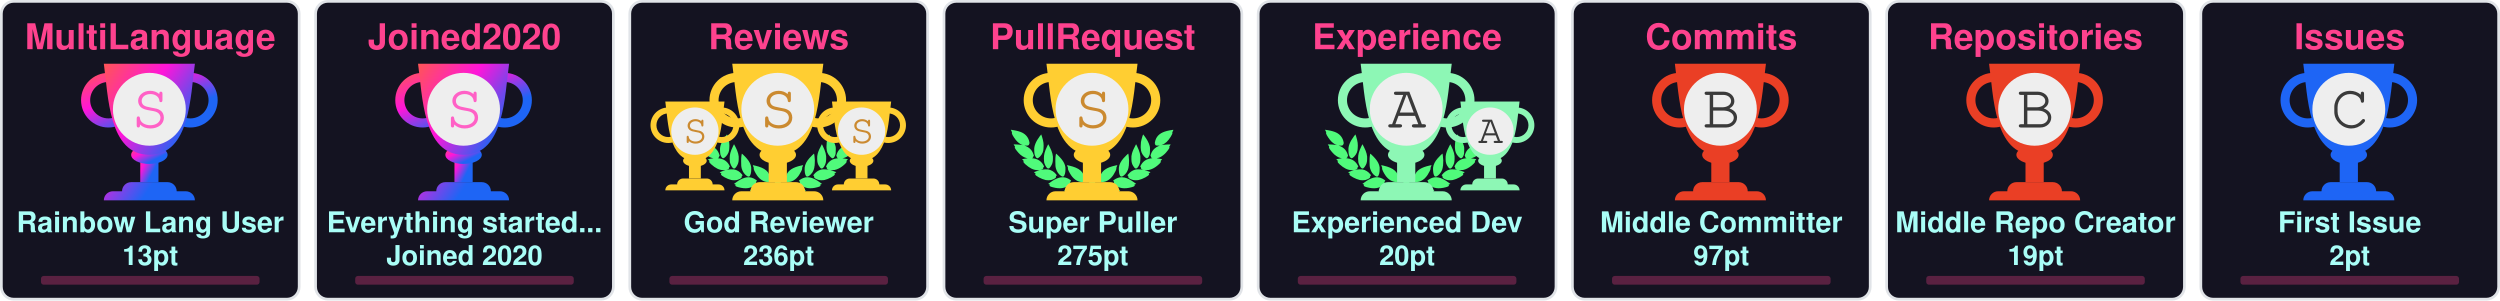
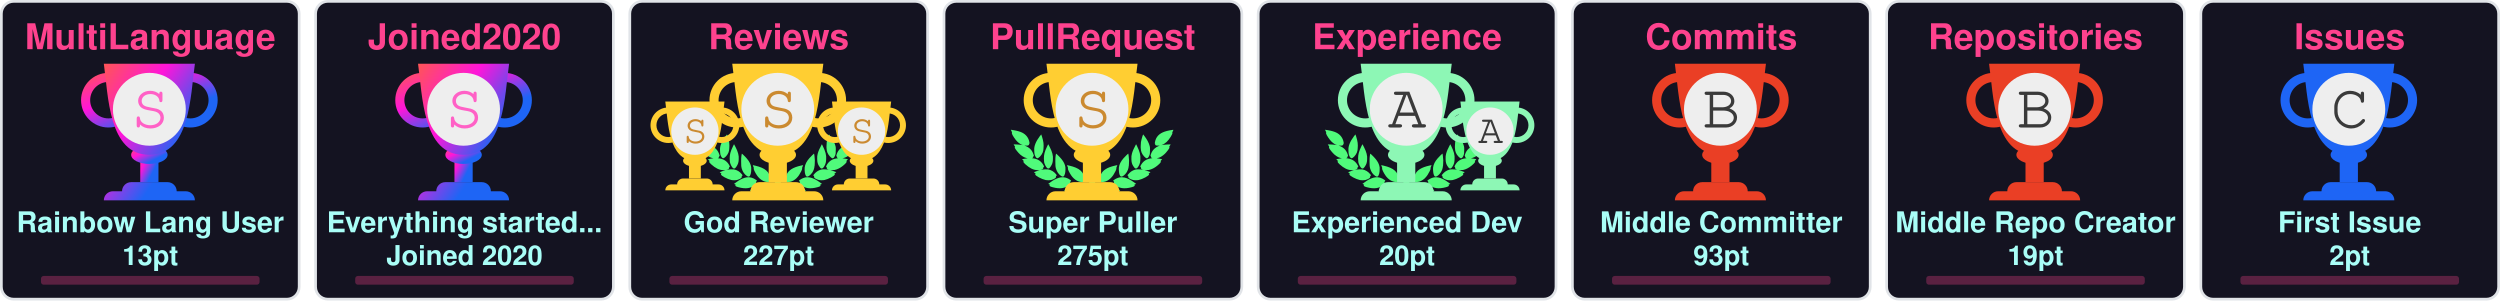
<svg xmlns="http://www.w3.org/2000/svg" width="915" height="110" viewBox="0 0 915 110" fill="none">
  <svg x="0" y="0" width="110" height="110" viewBox="0 0 110 110" fill="none">
    <rect x="0.5" y="0.5" rx="4.5" width="109" height="109" stroke="#e1e4e8" fill="#141321" stroke-opacity="1" fill-opacity="1" />
    <defs>
      <linearGradient id="SECRET" gradientTransform="rotate(45)">
        <stop offset="0%" stop-color="#ff5555" />
        <stop offset="50%" stop-color="#ff15d9" />
        <stop offset="100%" stop-color="#1E65F5" />
      </linearGradient>
    </defs>
    <svg x="28" y="20" width="100" height="100" viewBox="0 0 30 30" fill="url(#SECRET)">
      <path d="M7 10h2v4H7v-4z" />
      <path d="M10 11c0 .552-.895 1-2 1s-2-.448-2-1 .895-1 2-1 2 .448 2 1z" />
      <path fill-rule="evenodd" d="M12.5 3a2 2 0 1 0 0 4 2 2 0 0 0 0-4zm-3 2a3 3 0 1 1 6 0 3 3 0 0 1-6 0zm-6-2a2 2 0 1 0 0 4 2 2 0 0 0 0-4zm-3 2a3 3 0 1 1 6 0 3 3 0 0 1-6 0z" />
      <path d="M3 1h10c-.495 3.467-.5 10-5 10S3.495 4.467 3 1zm0 15a1 1 0 0 1 1-1h8a1 1 0 0 1 1 1H3zm2-1a1 1 0 0 1 1-1h4a1 1 0 0 1 1 1H5z" />
      <circle cx="8" cy="6" r="4" fill="#EEEEEE" />
      <text x="6" y="8" font-family="Courier, Monospace" font-size="7" fill="#ff61c6">S</text>
    </svg>
    <text x="50%" y="18" text-anchor="middle" font-family="Segoe UI,Helvetica,Arial,sans-serif,Apple Color Emoji,Segoe UI Emoji" font-weight="bold" font-size="13" fill="#fe428e">MultiLanguage</text>
    <text x="50%" y="85" text-anchor="middle" font-family="Segoe UI,Helvetica,Arial,sans-serif,Apple Color Emoji,Segoe UI Emoji" font-weight="bold" font-size="10.5" fill="#a9fef7">Rainbow Lang User</text>
    <text x="50%" y="97" text-anchor="middle" font-family="Segoe UI,Helvetica,Arial,sans-serif,Apple Color Emoji,Segoe UI Emoji" font-weight="bold" font-size="10" fill="#a9fef7">13pt</text>
    <style>
    @keyframes MultiLanguageRankAnimation {
      from {
        width: 0px;
      }
      to {
        width: 80px;
      }
    }
    #MultiLanguage-rank-progress{
      animation: MultiLanguageRankAnimation 1s forwards ease-in-out;
    }
    </style>
    <rect x="15" y="101" rx="1" width="80" height="3.2" opacity="0.3" fill="#fe428e" />
    <rect id="MultiLanguage-rank-progress" x="15" y="101" rx="1" height="3.2" fill="#fe428e" />
  </svg>
  <svg x="115" y="0" width="110" height="110" viewBox="0 0 110 110" fill="none">
    <rect x="0.5" y="0.5" rx="4.5" width="109" height="109" stroke="#e1e4e8" fill="#141321" stroke-opacity="1" fill-opacity="1" />
    <defs>
      <linearGradient id="SECRET" gradientTransform="rotate(45)">
        <stop offset="0%" stop-color="#ff5555" />
        <stop offset="50%" stop-color="#ff15d9" />
        <stop offset="100%" stop-color="#1E65F5" />
      </linearGradient>
    </defs>
    <svg x="28" y="20" width="100" height="100" viewBox="0 0 30 30" fill="url(#SECRET)">
      <path d="M7 10h2v4H7v-4z" />
      <path d="M10 11c0 .552-.895 1-2 1s-2-.448-2-1 .895-1 2-1 2 .448 2 1z" />
      <path fill-rule="evenodd" d="M12.5 3a2 2 0 1 0 0 4 2 2 0 0 0 0-4zm-3 2a3 3 0 1 1 6 0 3 3 0 0 1-6 0zm-6-2a2 2 0 1 0 0 4 2 2 0 0 0 0-4zm-3 2a3 3 0 1 1 6 0 3 3 0 0 1-6 0z" />
      <path d="M3 1h10c-.495 3.467-.5 10-5 10S3.495 4.467 3 1zm0 15a1 1 0 0 1 1-1h8a1 1 0 0 1 1 1H3zm2-1a1 1 0 0 1 1-1h4a1 1 0 0 1 1 1H5z" />
      <circle cx="8" cy="6" r="4" fill="#EEEEEE" />
      <text x="6" y="8" font-family="Courier, Monospace" font-size="7" fill="#ff61c6">S</text>
    </svg>
    <text x="50%" y="18" text-anchor="middle" font-family="Segoe UI,Helvetica,Arial,sans-serif,Apple Color Emoji,Segoe UI Emoji" font-weight="bold" font-size="13" fill="#fe428e">Joined2020</text>
    <text x="50%" y="85" text-anchor="middle" font-family="Segoe UI,Helvetica,Arial,sans-serif,Apple Color Emoji,Segoe UI Emoji" font-weight="bold" font-size="10.5" fill="#a9fef7">Everything started...</text>
    <text x="50%" y="97" text-anchor="middle" font-family="Segoe UI,Helvetica,Arial,sans-serif,Apple Color Emoji,Segoe UI Emoji" font-weight="bold" font-size="10" fill="#a9fef7">Joined 2020</text>
    <style>
    @keyframes Joined2020RankAnimation {
      from {
        width: 0px;
      }
      to {
        width: 80px;
      }
    }
    #Joined2020-rank-progress{
      animation: Joined2020RankAnimation 1s forwards ease-in-out;
    }
    </style>
    <rect x="15" y="101" rx="1" width="80" height="3.2" opacity="0.3" fill="#fe428e" />
    <rect id="Joined2020-rank-progress" x="15" y="101" rx="1" height="3.2" fill="#fe428e" />
  </svg>
  <svg x="230" y="0" width="110" height="110" viewBox="0 0 110 110" fill="none">
    <rect x="0.5" y="0.5" rx="4.5" width="109" height="109" stroke="#e1e4e8" fill="#141321" stroke-opacity="1" fill-opacity="1" />
    <svg width="90pt" height="90pt" viewBox="0 0 100 100" preserveAspectRatio="xMidYMid meet">
      <g transform="translate(20,60) scale(0.004,-0.004)" fill="#50fa7b" stroke="none">
        <path d="M200 5103 c0 -2 18 -40 41 -84 47 -95 62 -132 50 -125 -15 10 -18 -39 -6 -87 31 -121 265 -468 412 -608 124 -119 281 -222 383 -251 36 -10 49 -16 30 -13 -19 3 -78 12 -130 20 -117 17 -353 35 -477 35 l-93 0 53 -82 c72 -112 72 -112 59 -104 -18 11 -26 -41 -13 -84 25 -84 261 -376 404 -502 95 -83 222 -168 304 -205 98 -43 194 -73 242 -74 l46 -1 -45 -8 c-25 -5 -124 -21 -220 -36 -96 -15 -177 -29 -180 -31 -2 -2 0 -7 5 -11 27 -19 138 -144 123 -139 -18 6 -28 -10 -28 -47 0 -38 53 -108 141 -187 349 -313 631 -450 939 -453 63 0 131 2 150 7 19 4 -35 -17 -120 -46 -236 -82 -310 -110 -310 -117 0 -3 29 -28 65 -54 55 -40 102 -84 67 -62 -13 8 -32 -24 -32 -54 0 -99 486 -361 790 -426 125 -27 327 -25 444 4 113 28 261 98 309 145 39 40 56 92 38 124 -8 17 -4 24 29 49 22 16 40 32 40 36 0 4 -26 40 -58 80 -162 203 -368 328 -608 369 -89 15 -368 6 -474 -15 -131 -26 -147 -26 -59 -3 51 13 102 34 122 50 38 29 61 84 51 123 -5 18 1 26 25 39 17 8 31 19 31 23 0 4 -16 38 -35 75 -163 317 -424 501 -781 548 -113 15 -127 19 -91 30 51 14 84 58 89 118 1 20 9 33 20 37 23 7 23 6 -12 114 -108 329 -305 534 -640 662 -41 15 -59 25 -40 21 19 -5 82 -8 140 -8 81 0 113 4 142 18 39 20 73 76 65 107 -3 12 2 20 14 23 23 6 23 21 4 124 -61 320 -249 568 -544 718 -157 79 -394 147 -666 190 -88 13 -170 26 -182 29 -13 2 -23 2 -23 -1z" />
        <path d="M12550 5099 c-232 -36 -334 -55 -445 -84 -484 -122 -761 -346 -880 -712 -26 -79 -57 -242 -48 -255 2 -5 14 -8 26 -9 12 0 16 -3 10 -6 -17 -6 -16 -38 2 -72 25 -49 75 -66 200 -66 61 0 124 4 140 8 17 5 -13 -9 -66 -31 -136 -55 -250 -126 -341 -211 -128 -120 -217 -263 -272 -439 -32 -101 -32 -110 -3 -122 12 -5 17 -9 11 -9 -8 -1 -9 -12 -5 -34 15 -66 41 -95 94 -107 31 -7 31 -7 7 -12 -14 -3 -72 -13 -130 -22 -322 -51 -553 -206 -714 -479 -25 -42 -52 -92 -60 -111 -14 -33 -14 -33 23 -54 20 -12 31 -22 26 -22 -15 0 -17 -39 -4 -78 14 -42 76 -88 130 -97 22 -4 39 -9 36 -11 -2 -2 -55 3 -118 12 -154 22 -395 15 -494 -13 -216 -62 -391 -184 -545 -380 l-41 -52 40 -32 c34 -27 39 -35 30 -51 -17 -33 -1 -85 38 -125 48 -47 196 -117 309 -145 117 -29 319 -31 444 -4 300 64 790 328 790 425 0 29 -18 63 -31 56 -5 -4 -9 -4 -9 -2 0 3 34 29 75 59 41 29 75 56 75 59 0 3 -21 13 -47 22 -349 120 -422 146 -388 140 59 -12 241 -8 310 6 208 43 437 158 636 322 241 199 314 293 265 342 -13 12 -6 24 51 86 36 40 64 73 62 75 -4 2 -107 20 -359 60 -70 12 -77 14 -39 15 48 1 144 31 241 74 139 62 318 202 451 352 104 117 225 279 249 333 21 47 21 99 0 94 -16 -3 -10 9 58 116 l50 77 -72 3 c-91 4 -362 -14 -488 -33 -179 -26 -179 -26 -116 -9 93 26 244 120 365 230 193 174 467 605 443 696 -2 10 -8 15 -13 12 -12 -7 3 30 51 126 23 45 40 85 38 89 -2 4 -23 4 -48 0z m-933 -1185 c-3 -3 -12 -4 -19 -1 -8 3 -5 6 6 6 11 1 17 -2 13 -5z m-1290 -1860 c-3 -3 -12 -4 -19 -1 -8 3 -5 6 6 6 11 1 17 -2 13 -5z m40 -10 c-3 -3 -12 -4 -19 -1 -8 3 -5 6 6 6 11 1 17 -2 13 -5z" />
        <path d="M10242 4632 c-46 -140 -92 -319 -118 -457 -18 -94 -28 -519 -12 -509 4 3 5 -8 2 -25 -8 -40 21 -179 58 -274 75 -195 297 -437 400 -437 57 0 124 70 177 185 53 112 67 224 65 510 -1 120 -5 166 -23 233 -66 252 -206 515 -423 795 -39 51 -74 95 -77 99 -4 4 -26 -50 -49 -120z" />
        <path d="M2407 4612 c-305 -408 -443 -757 -422 -1067 3 -55 8 -140 10 -190 5 -113 30 -204 83 -293 44 -74 88 -118 128 -128 102 -26 339 218 422 433 34 87 67 235 58 258 -3 9 -1 39 5 68 5 28 10 117 10 197 1 155 -15 284 -57 455 -33 137 -117 405 -126 405 -5 0 -55 -62 -111 -138z" />
        <path d="M2970 3839 c-189 -385 -254 -632 -248 -941 2 -86 6 -151 10 -145 5 7 5 -2 2 -19 -19 -98 77 -354 181 -487 76 -96 141 -120 210 -77 70 43 195 240 239 375 20 63 46 197 40 207 -3 4 0 54 6 111 26 257 -51 553 -240 922 -42 83 -87 165 -98 184 l-21 35 -81 -165z" />
        <path d="M9711 3929 c-124 -219 -230 -466 -276 -642 -39 -151 -47 -234 -41 -426 7 -237 39 -357 136 -517 136 -225 233 -251 355 -97 94 121 171 313 181 453 2 36 8 111 13 167 26 288 -56 600 -266 1017 l-60 120 -42 -75z" />
        <path d="M3645 3278 c-2 -7 -14 -78 -27 -158 -19 -123 -22 -188 -23 -430 -2 -309 7 -401 50 -555 66 -232 204 -430 388 -552 120 -80 189 -70 245 34 36 69 74 205 78 283 1 30 5 109 9 175 9 135 -1 213 -41 339 -66 208 -198 406 -429 645 -147 152 -244 237 -250 219z" />
        <path d="M8994 3143 c-289 -284 -435 -492 -514 -732 -32 -100 -55 -261 -45 -330 3 -25 8 -91 10 -146 7 -168 66 -347 129 -387 77 -48 196 11 347 170 94 98 156 199 205 331 37 99 67 234 59 262 -4 11 -2 19 5 19 8 0 10 8 7 21 -3 11 1 77 10 147 10 89 13 172 9 277 -7 191 -48 515 -65 515 -3 0 -74 -66 -157 -147z" />
        <path d="M4501 2358 c52 -129 69 -179 59 -173 -6 4 -10 -12 -10 -42 0 -78 115 -313 252 -514 215 -317 529 -509 832 -509 124 0 166 27 180 112 1 11 8 23 15 27 10 7 11 27 2 98 -66 545 -401 836 -1164 1012 -97 23 -179 41 -182 41 -3 0 5 -24 16 -52z" />
        <path d="M8159 2375 c-609 -138 -940 -344 -1096 -683 -59 -127 -110 -377 -88 -429 5 -10 10 -29 12 -42 13 -75 59 -101 179 -101 316 0 625 196 854 543 110 165 222 395 228 465 3 40 2 53 -7 48 -11 -7 -3 15 53 153 28 68 31 81 19 80 -5 0 -74 -16 -154 -34z" />
        <path d="M4032 1479 c-193 -25 -435 -124 -667 -274 -108 -69 -314 -218 -315 -226 0 -4 28 -16 63 -29 66 -24 92 -40 65 -40 -10 0 -19 -12 -23 -30 -14 -65 45 -105 226 -154 572 -155 982 -93 1270 194 75 74 101 131 81 174 -9 21 -6 31 29 77 21 29 39 55 39 58 0 3 -25 24 -55 46 -229 167 -469 236 -713 204z" />
        <path d="M8513 1476 c-155 -30 -317 -101 -446 -196 l-67 -50 40 -54 c37 -49 40 -56 29 -80 -21 -46 4 -101 80 -176 288 -287 698 -349 1270 -194 180 49 240 89 226 153 -3 16 -14 31 -23 33 -9 2 18 18 61 35 l79 30 -126 92 c-304 223 -550 347 -780 395 -113 23 -257 28 -343 12z" />
        <path d="M6324 1249 c-48 -14 -120 -83 -139 -134 -13 -34 -16 -60 -11 -112 4 -37 6 -84 6 -103 -2 -95 62 -193 145 -220 138 -46 285 52 292 195 1 28 8 71 14 97 10 37 10 60 0 101 -31 139 -167 217 -307 176z" />
        <path d="M5255 1054 c-276 -46 -587 -227 -935 -541 l-54 -50 74 -23 c41 -13 67 -25 58 -27 -23 -6 -34 -48 -20 -78 16 -35 75 -61 188 -84 568 -115 968 -37 1250 243 69 69 110 130 114 171 5 42 0 66 -12 59 -12 -8 -12 -7 39 73 18 29 33 56 33 62 0 15 -49 46 -147 95 -207 104 -386 135 -588 100z" />
        <path d="M7249 1054 c-42 -7 -109 -25 -150 -40 -76 -27 -226 -101 -267 -133 l-24 -18 41 -66 c22 -37 36 -67 31 -67 -18 0 -11 -80 11 -121 11 -22 53 -73 92 -113 279 -282 682 -361 1251 -245 113 23 172 49 188 84 14 30 3 72 -20 77 -9 3 18 15 61 29 l78 24 -93 81 c-362 313 -622 460 -902 509 -106 18 -194 18 -297 -1z" />
      </g>
    </svg>
    <svg x="7" y="35" width="65" height="65" viewBox="0 0 30 30" fill="#ffce32">
      <path d="M7 10h2v4H7v-4z" />
      <path d="M10 11c0 .552-.895 1-2 1s-2-.448-2-1 .895-1 2-1 2 .448 2 1z" />
      <path fill-rule="evenodd" d="M12.5 3a2 2 0 1 0 0 4 2 2 0 0 0 0-4zm-3 2a3 3 0 1 1 6 0 3 3 0 0 1-6 0zm-6-2a2 2 0 1 0 0 4 2 2 0 0 0 0-4zm-3 2a3 3 0 1 1 6 0 3 3 0 0 1-6 0z" />
      <path d="M3 1h10c-.495 3.467-.5 10-5 10S3.495 4.467 3 1zm0 15a1 1 0 0 1 1-1h8a1 1 0 0 1 1 1H3zm2-1a1 1 0 0 1 1-1h4a1 1 0 0 1 1 1H5z" />
      <circle cx="8" cy="6" r="4" fill="#EEEEEE" />
      <text x="6" y="8" font-family="Courier, Monospace" font-size="7" fill="#CB8A30">S</text>
    </svg>
    <svg x="68" y="35" width="65" height="65" viewBox="0 0 30 30" fill="#ffce32">
      <path d="M7 10h2v4H7v-4z" />
      <path d="M10 11c0 .552-.895 1-2 1s-2-.448-2-1 .895-1 2-1 2 .448 2 1z" />
      <path fill-rule="evenodd" d="M12.5 3a2 2 0 1 0 0 4 2 2 0 0 0 0-4zm-3 2a3 3 0 1 1 6 0 3 3 0 0 1-6 0zm-6-2a2 2 0 1 0 0 4 2 2 0 0 0 0-4zm-3 2a3 3 0 1 1 6 0 3 3 0 0 1-6 0z" />
      <path d="M3 1h10c-.495 3.467-.5 10-5 10S3.495 4.467 3 1zm0 15a1 1 0 0 1 1-1h8a1 1 0 0 1 1 1H3zm2-1a1 1 0 0 1 1-1h4a1 1 0 0 1 1 1H5z" />
      <circle cx="8" cy="6" r="4" fill="#EEEEEE" />
      <text x="6" y="8" font-family="Courier, Monospace" font-size="7" fill="#CB8A30">S</text>
    </svg>
    <defs>
      <linearGradient id="SSS" gradientTransform="rotate(45)">
        <stop offset="0%" stop-color="#ffce32" />
        <stop offset="70%" stop-color="#ffce32" />
        <stop offset="100%" stop-color="#ffce32" />
      </linearGradient>
    </defs>
    <svg x="28" y="20" width="100" height="100" viewBox="0 0 30 30" fill="url(#SSS)">
      <path d="M7 10h2v4H7v-4z" />
      <path d="M10 11c0 .552-.895 1-2 1s-2-.448-2-1 .895-1 2-1 2 .448 2 1z" />
      <path fill-rule="evenodd" d="M12.5 3a2 2 0 1 0 0 4 2 2 0 0 0 0-4zm-3 2a3 3 0 1 1 6 0 3 3 0 0 1-6 0zm-6-2a2 2 0 1 0 0 4 2 2 0 0 0 0-4zm-3 2a3 3 0 1 1 6 0 3 3 0 0 1-6 0z" />
      <path d="M3 1h10c-.495 3.467-.5 10-5 10S3.495 4.467 3 1zm0 15a1 1 0 0 1 1-1h8a1 1 0 0 1 1 1H3zm2-1a1 1 0 0 1 1-1h4a1 1 0 0 1 1 1H5z" />
      <circle cx="8" cy="6" r="4" fill="#EEEEEE" />
      <text x="6" y="8" font-family="Courier, Monospace" font-size="7" fill="#CB8A30">S</text>
    </svg>
    <text x="50%" y="18" text-anchor="middle" font-family="Segoe UI,Helvetica,Arial,sans-serif,Apple Color Emoji,Segoe UI Emoji" font-weight="bold" font-size="13" fill="#fe428e">Reviews</text>
    <text x="50%" y="85" text-anchor="middle" font-family="Segoe UI,Helvetica,Arial,sans-serif,Apple Color Emoji,Segoe UI Emoji" font-weight="bold" font-size="10.5" fill="#a9fef7">God Reviewer</text>
-     <text x="50%" y="97" text-anchor="middle" font-family="Segoe UI,Helvetica,Arial,sans-serif,Apple Color Emoji,Segoe UI Emoji" font-weight="bold" font-size="10" fill="#a9fef7">236pt</text>
+     <text x="50%" y="97" text-anchor="middle" font-family="Segoe UI,Helvetica,Arial,sans-serif,Apple Color Emoji,Segoe UI Emoji" font-weight="bold" font-size="10" fill="#a9fef7">227pt</text>
    <style>
    @keyframes ReviewsRankAnimation {
      from {
        width: 0px;
      }
      to {
        width: 80px;
      }
    }
    #Reviews-rank-progress{
      animation: ReviewsRankAnimation 1s forwards ease-in-out;
    }
    </style>
    <rect x="15" y="101" rx="1" width="80" height="3.2" opacity="0.3" fill="#fe428e" />
    <rect id="Reviews-rank-progress" x="15" y="101" rx="1" height="3.2" fill="#fe428e" />
  </svg>
  <svg x="345" y="0" width="110" height="110" viewBox="0 0 110 110" fill="none">
    <rect x="0.5" y="0.5" rx="4.5" width="109" height="109" stroke="#e1e4e8" fill="#141321" stroke-opacity="1" fill-opacity="1" />
    <svg width="90pt" height="90pt" viewBox="0 0 100 100" preserveAspectRatio="xMidYMid meet">
      <g transform="translate(20,60) scale(0.004,-0.004)" fill="#50fa7b" stroke="none">
        <path d="M200 5103 c0 -2 18 -40 41 -84 47 -95 62 -132 50 -125 -15 10 -18 -39 -6 -87 31 -121 265 -468 412 -608 124 -119 281 -222 383 -251 36 -10 49 -16 30 -13 -19 3 -78 12 -130 20 -117 17 -353 35 -477 35 l-93 0 53 -82 c72 -112 72 -112 59 -104 -18 11 -26 -41 -13 -84 25 -84 261 -376 404 -502 95 -83 222 -168 304 -205 98 -43 194 -73 242 -74 l46 -1 -45 -8 c-25 -5 -124 -21 -220 -36 -96 -15 -177 -29 -180 -31 -2 -2 0 -7 5 -11 27 -19 138 -144 123 -139 -18 6 -28 -10 -28 -47 0 -38 53 -108 141 -187 349 -313 631 -450 939 -453 63 0 131 2 150 7 19 4 -35 -17 -120 -46 -236 -82 -310 -110 -310 -117 0 -3 29 -28 65 -54 55 -40 102 -84 67 -62 -13 8 -32 -24 -32 -54 0 -99 486 -361 790 -426 125 -27 327 -25 444 4 113 28 261 98 309 145 39 40 56 92 38 124 -8 17 -4 24 29 49 22 16 40 32 40 36 0 4 -26 40 -58 80 -162 203 -368 328 -608 369 -89 15 -368 6 -474 -15 -131 -26 -147 -26 -59 -3 51 13 102 34 122 50 38 29 61 84 51 123 -5 18 1 26 25 39 17 8 31 19 31 23 0 4 -16 38 -35 75 -163 317 -424 501 -781 548 -113 15 -127 19 -91 30 51 14 84 58 89 118 1 20 9 33 20 37 23 7 23 6 -12 114 -108 329 -305 534 -640 662 -41 15 -59 25 -40 21 19 -5 82 -8 140 -8 81 0 113 4 142 18 39 20 73 76 65 107 -3 12 2 20 14 23 23 6 23 21 4 124 -61 320 -249 568 -544 718 -157 79 -394 147 -666 190 -88 13 -170 26 -182 29 -13 2 -23 2 -23 -1z" />
        <path d="M12550 5099 c-232 -36 -334 -55 -445 -84 -484 -122 -761 -346 -880 -712 -26 -79 -57 -242 -48 -255 2 -5 14 -8 26 -9 12 0 16 -3 10 -6 -17 -6 -16 -38 2 -72 25 -49 75 -66 200 -66 61 0 124 4 140 8 17 5 -13 -9 -66 -31 -136 -55 -250 -126 -341 -211 -128 -120 -217 -263 -272 -439 -32 -101 -32 -110 -3 -122 12 -5 17 -9 11 -9 -8 -1 -9 -12 -5 -34 15 -66 41 -95 94 -107 31 -7 31 -7 7 -12 -14 -3 -72 -13 -130 -22 -322 -51 -553 -206 -714 -479 -25 -42 -52 -92 -60 -111 -14 -33 -14 -33 23 -54 20 -12 31 -22 26 -22 -15 0 -17 -39 -4 -78 14 -42 76 -88 130 -97 22 -4 39 -9 36 -11 -2 -2 -55 3 -118 12 -154 22 -395 15 -494 -13 -216 -62 -391 -184 -545 -380 l-41 -52 40 -32 c34 -27 39 -35 30 -51 -17 -33 -1 -85 38 -125 48 -47 196 -117 309 -145 117 -29 319 -31 444 -4 300 64 790 328 790 425 0 29 -18 63 -31 56 -5 -4 -9 -4 -9 -2 0 3 34 29 75 59 41 29 75 56 75 59 0 3 -21 13 -47 22 -349 120 -422 146 -388 140 59 -12 241 -8 310 6 208 43 437 158 636 322 241 199 314 293 265 342 -13 12 -6 24 51 86 36 40 64 73 62 75 -4 2 -107 20 -359 60 -70 12 -77 14 -39 15 48 1 144 31 241 74 139 62 318 202 451 352 104 117 225 279 249 333 21 47 21 99 0 94 -16 -3 -10 9 58 116 l50 77 -72 3 c-91 4 -362 -14 -488 -33 -179 -26 -179 -26 -116 -9 93 26 244 120 365 230 193 174 467 605 443 696 -2 10 -8 15 -13 12 -12 -7 3 30 51 126 23 45 40 85 38 89 -2 4 -23 4 -48 0z m-933 -1185 c-3 -3 -12 -4 -19 -1 -8 3 -5 6 6 6 11 1 17 -2 13 -5z m-1290 -1860 c-3 -3 -12 -4 -19 -1 -8 3 -5 6 6 6 11 1 17 -2 13 -5z m40 -10 c-3 -3 -12 -4 -19 -1 -8 3 -5 6 6 6 11 1 17 -2 13 -5z" />
        <path d="M10242 4632 c-46 -140 -92 -319 -118 -457 -18 -94 -28 -519 -12 -509 4 3 5 -8 2 -25 -8 -40 21 -179 58 -274 75 -195 297 -437 400 -437 57 0 124 70 177 185 53 112 67 224 65 510 -1 120 -5 166 -23 233 -66 252 -206 515 -423 795 -39 51 -74 95 -77 99 -4 4 -26 -50 -49 -120z" />
        <path d="M2407 4612 c-305 -408 -443 -757 -422 -1067 3 -55 8 -140 10 -190 5 -113 30 -204 83 -293 44 -74 88 -118 128 -128 102 -26 339 218 422 433 34 87 67 235 58 258 -3 9 -1 39 5 68 5 28 10 117 10 197 1 155 -15 284 -57 455 -33 137 -117 405 -126 405 -5 0 -55 -62 -111 -138z" />
        <path d="M2970 3839 c-189 -385 -254 -632 -248 -941 2 -86 6 -151 10 -145 5 7 5 -2 2 -19 -19 -98 77 -354 181 -487 76 -96 141 -120 210 -77 70 43 195 240 239 375 20 63 46 197 40 207 -3 4 0 54 6 111 26 257 -51 553 -240 922 -42 83 -87 165 -98 184 l-21 35 -81 -165z" />
        <path d="M9711 3929 c-124 -219 -230 -466 -276 -642 -39 -151 -47 -234 -41 -426 7 -237 39 -357 136 -517 136 -225 233 -251 355 -97 94 121 171 313 181 453 2 36 8 111 13 167 26 288 -56 600 -266 1017 l-60 120 -42 -75z" />
        <path d="M3645 3278 c-2 -7 -14 -78 -27 -158 -19 -123 -22 -188 -23 -430 -2 -309 7 -401 50 -555 66 -232 204 -430 388 -552 120 -80 189 -70 245 34 36 69 74 205 78 283 1 30 5 109 9 175 9 135 -1 213 -41 339 -66 208 -198 406 -429 645 -147 152 -244 237 -250 219z" />
        <path d="M8994 3143 c-289 -284 -435 -492 -514 -732 -32 -100 -55 -261 -45 -330 3 -25 8 -91 10 -146 7 -168 66 -347 129 -387 77 -48 196 11 347 170 94 98 156 199 205 331 37 99 67 234 59 262 -4 11 -2 19 5 19 8 0 10 8 7 21 -3 11 1 77 10 147 10 89 13 172 9 277 -7 191 -48 515 -65 515 -3 0 -74 -66 -157 -147z" />
        <path d="M4501 2358 c52 -129 69 -179 59 -173 -6 4 -10 -12 -10 -42 0 -78 115 -313 252 -514 215 -317 529 -509 832 -509 124 0 166 27 180 112 1 11 8 23 15 27 10 7 11 27 2 98 -66 545 -401 836 -1164 1012 -97 23 -179 41 -182 41 -3 0 5 -24 16 -52z" />
        <path d="M8159 2375 c-609 -138 -940 -344 -1096 -683 -59 -127 -110 -377 -88 -429 5 -10 10 -29 12 -42 13 -75 59 -101 179 -101 316 0 625 196 854 543 110 165 222 395 228 465 3 40 2 53 -7 48 -11 -7 -3 15 53 153 28 68 31 81 19 80 -5 0 -74 -16 -154 -34z" />
        <path d="M4032 1479 c-193 -25 -435 -124 -667 -274 -108 -69 -314 -218 -315 -226 0 -4 28 -16 63 -29 66 -24 92 -40 65 -40 -10 0 -19 -12 -23 -30 -14 -65 45 -105 226 -154 572 -155 982 -93 1270 194 75 74 101 131 81 174 -9 21 -6 31 29 77 21 29 39 55 39 58 0 3 -25 24 -55 46 -229 167 -469 236 -713 204z" />
        <path d="M8513 1476 c-155 -30 -317 -101 -446 -196 l-67 -50 40 -54 c37 -49 40 -56 29 -80 -21 -46 4 -101 80 -176 288 -287 698 -349 1270 -194 180 49 240 89 226 153 -3 16 -14 31 -23 33 -9 2 18 18 61 35 l79 30 -126 92 c-304 223 -550 347 -780 395 -113 23 -257 28 -343 12z" />
        <path d="M6324 1249 c-48 -14 -120 -83 -139 -134 -13 -34 -16 -60 -11 -112 4 -37 6 -84 6 -103 -2 -95 62 -193 145 -220 138 -46 285 52 292 195 1 28 8 71 14 97 10 37 10 60 0 101 -31 139 -167 217 -307 176z" />
        <path d="M5255 1054 c-276 -46 -587 -227 -935 -541 l-54 -50 74 -23 c41 -13 67 -25 58 -27 -23 -6 -34 -48 -20 -78 16 -35 75 -61 188 -84 568 -115 968 -37 1250 243 69 69 110 130 114 171 5 42 0 66 -12 59 -12 -8 -12 -7 39 73 18 29 33 56 33 62 0 15 -49 46 -147 95 -207 104 -386 135 -588 100z" />
        <path d="M7249 1054 c-42 -7 -109 -25 -150 -40 -76 -27 -226 -101 -267 -133 l-24 -18 41 -66 c22 -37 36 -67 31 -67 -18 0 -11 -80 11 -121 11 -22 53 -73 92 -113 279 -282 682 -361 1251 -245 113 23 172 49 188 84 14 30 3 72 -20 77 -9 3 18 15 61 29 l78 24 -93 81 c-362 313 -622 460 -902 509 -106 18 -194 18 -297 -1z" />
      </g>
    </svg>
    <defs>
      <linearGradient id="S" gradientTransform="rotate(45)">
        <stop offset="0%" stop-color="#ffce32" />
        <stop offset="70%" stop-color="#ffce32" />
        <stop offset="100%" stop-color="#ffce32" />
      </linearGradient>
    </defs>
    <svg x="28" y="20" width="100" height="100" viewBox="0 0 30 30" fill="url(#S)">
      <path d="M7 10h2v4H7v-4z" />
      <path d="M10 11c0 .552-.895 1-2 1s-2-.448-2-1 .895-1 2-1 2 .448 2 1z" />
      <path fill-rule="evenodd" d="M12.5 3a2 2 0 1 0 0 4 2 2 0 0 0 0-4zm-3 2a3 3 0 1 1 6 0 3 3 0 0 1-6 0zm-6-2a2 2 0 1 0 0 4 2 2 0 0 0 0-4zm-3 2a3 3 0 1 1 6 0 3 3 0 0 1-6 0z" />
      <path d="M3 1h10c-.495 3.467-.5 10-5 10S3.495 4.467 3 1zm0 15a1 1 0 0 1 1-1h8a1 1 0 0 1 1 1H3zm2-1a1 1 0 0 1 1-1h4a1 1 0 0 1 1 1H5z" />
      <circle cx="8" cy="6" r="4" fill="#EEEEEE" />
      <text x="6" y="8" font-family="Courier, Monospace" font-size="7" fill="#CB8A30">S</text>
    </svg>
    <text x="50%" y="18" text-anchor="middle" font-family="Segoe UI,Helvetica,Arial,sans-serif,Apple Color Emoji,Segoe UI Emoji" font-weight="bold" font-size="13" fill="#fe428e">PullRequest</text>
    <text x="50%" y="85" text-anchor="middle" font-family="Segoe UI,Helvetica,Arial,sans-serif,Apple Color Emoji,Segoe UI Emoji" font-weight="bold" font-size="10.5" fill="#a9fef7">Super Puller</text>
    <text x="50%" y="97" text-anchor="middle" font-family="Segoe UI,Helvetica,Arial,sans-serif,Apple Color Emoji,Segoe UI Emoji" font-weight="bold" font-size="10" fill="#a9fef7">275pt</text>
    <style>
    @keyframes PullRequestRankAnimation {
      from {
        width: 0px;
      }
      to {
        width: 20px;
      }
    }
    #PullRequest-rank-progress{
      animation: PullRequestRankAnimation 1s forwards ease-in-out;
    }
    </style>
    <rect x="15" y="101" rx="1" width="80" height="3.2" opacity="0.3" fill="#fe428e" />
    <rect id="PullRequest-rank-progress" x="15" y="101" rx="1" height="3.2" fill="#fe428e" />
  </svg>
  <svg x="460" y="0" width="110" height="110" viewBox="0 0 110 110" fill="none">
    <rect x="0.5" y="0.5" rx="4.5" width="109" height="109" stroke="#e1e4e8" fill="#141321" stroke-opacity="1" fill-opacity="1" />
    <svg width="90pt" height="90pt" viewBox="0 0 100 100" preserveAspectRatio="xMidYMid meet">
      <g transform="translate(20,60) scale(0.004,-0.004)" fill="#50fa7b" stroke="none">
        <path d="M200 5103 c0 -2 18 -40 41 -84 47 -95 62 -132 50 -125 -15 10 -18 -39 -6 -87 31 -121 265 -468 412 -608 124 -119 281 -222 383 -251 36 -10 49 -16 30 -13 -19 3 -78 12 -130 20 -117 17 -353 35 -477 35 l-93 0 53 -82 c72 -112 72 -112 59 -104 -18 11 -26 -41 -13 -84 25 -84 261 -376 404 -502 95 -83 222 -168 304 -205 98 -43 194 -73 242 -74 l46 -1 -45 -8 c-25 -5 -124 -21 -220 -36 -96 -15 -177 -29 -180 -31 -2 -2 0 -7 5 -11 27 -19 138 -144 123 -139 -18 6 -28 -10 -28 -47 0 -38 53 -108 141 -187 349 -313 631 -450 939 -453 63 0 131 2 150 7 19 4 -35 -17 -120 -46 -236 -82 -310 -110 -310 -117 0 -3 29 -28 65 -54 55 -40 102 -84 67 -62 -13 8 -32 -24 -32 -54 0 -99 486 -361 790 -426 125 -27 327 -25 444 4 113 28 261 98 309 145 39 40 56 92 38 124 -8 17 -4 24 29 49 22 16 40 32 40 36 0 4 -26 40 -58 80 -162 203 -368 328 -608 369 -89 15 -368 6 -474 -15 -131 -26 -147 -26 -59 -3 51 13 102 34 122 50 38 29 61 84 51 123 -5 18 1 26 25 39 17 8 31 19 31 23 0 4 -16 38 -35 75 -163 317 -424 501 -781 548 -113 15 -127 19 -91 30 51 14 84 58 89 118 1 20 9 33 20 37 23 7 23 6 -12 114 -108 329 -305 534 -640 662 -41 15 -59 25 -40 21 19 -5 82 -8 140 -8 81 0 113 4 142 18 39 20 73 76 65 107 -3 12 2 20 14 23 23 6 23 21 4 124 -61 320 -249 568 -544 718 -157 79 -394 147 -666 190 -88 13 -170 26 -182 29 -13 2 -23 2 -23 -1z" />
        <path d="M12550 5099 c-232 -36 -334 -55 -445 -84 -484 -122 -761 -346 -880 -712 -26 -79 -57 -242 -48 -255 2 -5 14 -8 26 -9 12 0 16 -3 10 -6 -17 -6 -16 -38 2 -72 25 -49 75 -66 200 -66 61 0 124 4 140 8 17 5 -13 -9 -66 -31 -136 -55 -250 -126 -341 -211 -128 -120 -217 -263 -272 -439 -32 -101 -32 -110 -3 -122 12 -5 17 -9 11 -9 -8 -1 -9 -12 -5 -34 15 -66 41 -95 94 -107 31 -7 31 -7 7 -12 -14 -3 -72 -13 -130 -22 -322 -51 -553 -206 -714 -479 -25 -42 -52 -92 -60 -111 -14 -33 -14 -33 23 -54 20 -12 31 -22 26 -22 -15 0 -17 -39 -4 -78 14 -42 76 -88 130 -97 22 -4 39 -9 36 -11 -2 -2 -55 3 -118 12 -154 22 -395 15 -494 -13 -216 -62 -391 -184 -545 -380 l-41 -52 40 -32 c34 -27 39 -35 30 -51 -17 -33 -1 -85 38 -125 48 -47 196 -117 309 -145 117 -29 319 -31 444 -4 300 64 790 328 790 425 0 29 -18 63 -31 56 -5 -4 -9 -4 -9 -2 0 3 34 29 75 59 41 29 75 56 75 59 0 3 -21 13 -47 22 -349 120 -422 146 -388 140 59 -12 241 -8 310 6 208 43 437 158 636 322 241 199 314 293 265 342 -13 12 -6 24 51 86 36 40 64 73 62 75 -4 2 -107 20 -359 60 -70 12 -77 14 -39 15 48 1 144 31 241 74 139 62 318 202 451 352 104 117 225 279 249 333 21 47 21 99 0 94 -16 -3 -10 9 58 116 l50 77 -72 3 c-91 4 -362 -14 -488 -33 -179 -26 -179 -26 -116 -9 93 26 244 120 365 230 193 174 467 605 443 696 -2 10 -8 15 -13 12 -12 -7 3 30 51 126 23 45 40 85 38 89 -2 4 -23 4 -48 0z m-933 -1185 c-3 -3 -12 -4 -19 -1 -8 3 -5 6 6 6 11 1 17 -2 13 -5z m-1290 -1860 c-3 -3 -12 -4 -19 -1 -8 3 -5 6 6 6 11 1 17 -2 13 -5z m40 -10 c-3 -3 -12 -4 -19 -1 -8 3 -5 6 6 6 11 1 17 -2 13 -5z" />
        <path d="M10242 4632 c-46 -140 -92 -319 -118 -457 -18 -94 -28 -519 -12 -509 4 3 5 -8 2 -25 -8 -40 21 -179 58 -274 75 -195 297 -437 400 -437 57 0 124 70 177 185 53 112 67 224 65 510 -1 120 -5 166 -23 233 -66 252 -206 515 -423 795 -39 51 -74 95 -77 99 -4 4 -26 -50 -49 -120z" />
        <path d="M2407 4612 c-305 -408 -443 -757 -422 -1067 3 -55 8 -140 10 -190 5 -113 30 -204 83 -293 44 -74 88 -118 128 -128 102 -26 339 218 422 433 34 87 67 235 58 258 -3 9 -1 39 5 68 5 28 10 117 10 197 1 155 -15 284 -57 455 -33 137 -117 405 -126 405 -5 0 -55 -62 -111 -138z" />
        <path d="M2970 3839 c-189 -385 -254 -632 -248 -941 2 -86 6 -151 10 -145 5 7 5 -2 2 -19 -19 -98 77 -354 181 -487 76 -96 141 -120 210 -77 70 43 195 240 239 375 20 63 46 197 40 207 -3 4 0 54 6 111 26 257 -51 553 -240 922 -42 83 -87 165 -98 184 l-21 35 -81 -165z" />
        <path d="M9711 3929 c-124 -219 -230 -466 -276 -642 -39 -151 -47 -234 -41 -426 7 -237 39 -357 136 -517 136 -225 233 -251 355 -97 94 121 171 313 181 453 2 36 8 111 13 167 26 288 -56 600 -266 1017 l-60 120 -42 -75z" />
        <path d="M3645 3278 c-2 -7 -14 -78 -27 -158 -19 -123 -22 -188 -23 -430 -2 -309 7 -401 50 -555 66 -232 204 -430 388 -552 120 -80 189 -70 245 34 36 69 74 205 78 283 1 30 5 109 9 175 9 135 -1 213 -41 339 -66 208 -198 406 -429 645 -147 152 -244 237 -250 219z" />
        <path d="M8994 3143 c-289 -284 -435 -492 -514 -732 -32 -100 -55 -261 -45 -330 3 -25 8 -91 10 -146 7 -168 66 -347 129 -387 77 -48 196 11 347 170 94 98 156 199 205 331 37 99 67 234 59 262 -4 11 -2 19 5 19 8 0 10 8 7 21 -3 11 1 77 10 147 10 89 13 172 9 277 -7 191 -48 515 -65 515 -3 0 -74 -66 -157 -147z" />
        <path d="M4501 2358 c52 -129 69 -179 59 -173 -6 4 -10 -12 -10 -42 0 -78 115 -313 252 -514 215 -317 529 -509 832 -509 124 0 166 27 180 112 1 11 8 23 15 27 10 7 11 27 2 98 -66 545 -401 836 -1164 1012 -97 23 -179 41 -182 41 -3 0 5 -24 16 -52z" />
        <path d="M8159 2375 c-609 -138 -940 -344 -1096 -683 -59 -127 -110 -377 -88 -429 5 -10 10 -29 12 -42 13 -75 59 -101 179 -101 316 0 625 196 854 543 110 165 222 395 228 465 3 40 2 53 -7 48 -11 -7 -3 15 53 153 28 68 31 81 19 80 -5 0 -74 -16 -154 -34z" />
        <path d="M4032 1479 c-193 -25 -435 -124 -667 -274 -108 -69 -314 -218 -315 -226 0 -4 28 -16 63 -29 66 -24 92 -40 65 -40 -10 0 -19 -12 -23 -30 -14 -65 45 -105 226 -154 572 -155 982 -93 1270 194 75 74 101 131 81 174 -9 21 -6 31 29 77 21 29 39 55 39 58 0 3 -25 24 -55 46 -229 167 -469 236 -713 204z" />
        <path d="M8513 1476 c-155 -30 -317 -101 -446 -196 l-67 -50 40 -54 c37 -49 40 -56 29 -80 -21 -46 4 -101 80 -176 288 -287 698 -349 1270 -194 180 49 240 89 226 153 -3 16 -14 31 -23 33 -9 2 18 18 61 35 l79 30 -126 92 c-304 223 -550 347 -780 395 -113 23 -257 28 -343 12z" />
        <path d="M6324 1249 c-48 -14 -120 -83 -139 -134 -13 -34 -16 -60 -11 -112 4 -37 6 -84 6 -103 -2 -95 62 -193 145 -220 138 -46 285 52 292 195 1 28 8 71 14 97 10 37 10 60 0 101 -31 139 -167 217 -307 176z" />
        <path d="M5255 1054 c-276 -46 -587 -227 -935 -541 l-54 -50 74 -23 c41 -13 67 -25 58 -27 -23 -6 -34 -48 -20 -78 16 -35 75 -61 188 -84 568 -115 968 -37 1250 243 69 69 110 130 114 171 5 42 0 66 -12 59 -12 -8 -12 -7 39 73 18 29 33 56 33 62 0 15 -49 46 -147 95 -207 104 -386 135 -588 100z" />
        <path d="M7249 1054 c-42 -7 -109 -25 -150 -40 -76 -27 -226 -101 -267 -133 l-24 -18 41 -66 c22 -37 36 -67 31 -67 -18 0 -11 -80 11 -121 11 -22 53 -73 92 -113 279 -282 682 -361 1251 -245 113 23 172 49 188 84 14 30 3 72 -20 77 -9 3 18 15 61 29 l78 24 -93 81 c-362 313 -622 460 -902 509 -106 18 -194 18 -297 -1z" />
      </g>
    </svg>
    <svg x="68" y="35" width="65" height="65" viewBox="0 0 30 30" fill="#8DF7B5">
      <path d="M7 10h2v4H7v-4z" />
      <path d="M10 11c0 .552-.895 1-2 1s-2-.448-2-1 .895-1 2-1 2 .448 2 1z" />
      <path fill-rule="evenodd" d="M12.5 3a2 2 0 1 0 0 4 2 2 0 0 0 0-4zm-3 2a3 3 0 1 1 6 0 3 3 0 0 1-6 0zm-6-2a2 2 0 1 0 0 4 2 2 0 0 0 0-4zm-3 2a3 3 0 1 1 6 0 3 3 0 0 1-6 0z" />
      <path d="M3 1h10c-.495 3.467-.5 10-5 10S3.495 4.467 3 1zm0 15a1 1 0 0 1 1-1h8a1 1 0 0 1 1 1H3zm2-1a1 1 0 0 1 1-1h4a1 1 0 0 1 1 1H5z" />
      <circle cx="8" cy="6" r="4" fill="#EEEEEE" />
      <text x="6" y="8" font-family="Courier, Monospace" font-size="7" fill="#3A3A3A">A</text>
    </svg>
    <defs>
      <linearGradient id="AA" gradientTransform="rotate(45)">
        <stop offset="0%" stop-color="#8DF7B5" />
        <stop offset="70%" stop-color="#8DF7B5" />
        <stop offset="100%" stop-color="#8DF7B5" />
      </linearGradient>
    </defs>
    <svg x="28" y="20" width="100" height="100" viewBox="0 0 30 30" fill="url(#AA)">
      <path d="M7 10h2v4H7v-4z" />
      <path d="M10 11c0 .552-.895 1-2 1s-2-.448-2-1 .895-1 2-1 2 .448 2 1z" />
      <path fill-rule="evenodd" d="M12.5 3a2 2 0 1 0 0 4 2 2 0 0 0 0-4zm-3 2a3 3 0 1 1 6 0 3 3 0 0 1-6 0zm-6-2a2 2 0 1 0 0 4 2 2 0 0 0 0-4zm-3 2a3 3 0 1 1 6 0 3 3 0 0 1-6 0z" />
      <path d="M3 1h10c-.495 3.467-.5 10-5 10S3.495 4.467 3 1zm0 15a1 1 0 0 1 1-1h8a1 1 0 0 1 1 1H3zm2-1a1 1 0 0 1 1-1h4a1 1 0 0 1 1 1H5z" />
      <circle cx="8" cy="6" r="4" fill="#EEEEEE" />
      <text x="6" y="8" font-family="Courier, Monospace" font-size="7" fill="#3A3A3A">A</text>
    </svg>
    <text x="50%" y="18" text-anchor="middle" font-family="Segoe UI,Helvetica,Arial,sans-serif,Apple Color Emoji,Segoe UI Emoji" font-weight="bold" font-size="13" fill="#fe428e">Experience</text>
    <text x="50%" y="85" text-anchor="middle" font-family="Segoe UI,Helvetica,Arial,sans-serif,Apple Color Emoji,Segoe UI Emoji" font-weight="bold" font-size="10.5" fill="#a9fef7">Experienced Dev</text>
    <text x="50%" y="97" text-anchor="middle" font-family="Segoe UI,Helvetica,Arial,sans-serif,Apple Color Emoji,Segoe UI Emoji" font-weight="bold" font-size="10" fill="#a9fef7">20pt</text>
    <style>
    @keyframes ExperienceRankAnimation {
      from {
        width: 0px;
      }
      to {
        width: 16px;
      }
    }
    #Experience-rank-progress{
      animation: ExperienceRankAnimation 1s forwards ease-in-out;
    }
    </style>
    <rect x="15" y="101" rx="1" width="80" height="3.2" opacity="0.3" fill="#fe428e" />
    <rect id="Experience-rank-progress" x="15" y="101" rx="1" height="3.2" fill="#fe428e" />
  </svg>
  <svg x="575" y="0" width="110" height="110" viewBox="0 0 110 110" fill="none">
    <rect x="0.5" y="0.5" rx="4.5" width="109" height="109" stroke="#e1e4e8" fill="#141321" stroke-opacity="1" fill-opacity="1" />
    <defs>
      <linearGradient id="B" gradientTransform="rotate(45)">
        <stop offset="0%" stop-color="#EA3F25" />
        <stop offset="70%" stop-color="#EA3F25" />
        <stop offset="100%" stop-color="#EA3F25" />
      </linearGradient>
    </defs>
    <svg x="28" y="20" width="100" height="100" viewBox="0 0 30 30" fill="url(#B)">
      <path d="M7 10h2v4H7v-4z" />
      <path d="M10 11c0 .552-.895 1-2 1s-2-.448-2-1 .895-1 2-1 2 .448 2 1z" />
      <path fill-rule="evenodd" d="M12.5 3a2 2 0 1 0 0 4 2 2 0 0 0 0-4zm-3 2a3 3 0 1 1 6 0 3 3 0 0 1-6 0zm-6-2a2 2 0 1 0 0 4 2 2 0 0 0 0-4zm-3 2a3 3 0 1 1 6 0 3 3 0 0 1-6 0z" />
      <path d="M3 1h10c-.495 3.467-.5 10-5 10S3.495 4.467 3 1zm0 15a1 1 0 0 1 1-1h8a1 1 0 0 1 1 1H3zm2-1a1 1 0 0 1 1-1h4a1 1 0 0 1 1 1H5z" />
      <circle cx="8" cy="6" r="4" fill="#EEEEEE" />
      <text x="6" y="8" font-family="Courier, Monospace" font-size="7" fill="#3A3A3A">B</text>
    </svg>
    <text x="50%" y="18" text-anchor="middle" font-family="Segoe UI,Helvetica,Arial,sans-serif,Apple Color Emoji,Segoe UI Emoji" font-weight="bold" font-size="13" fill="#fe428e">Commits</text>
    <text x="50%" y="85" text-anchor="middle" font-family="Segoe UI,Helvetica,Arial,sans-serif,Apple Color Emoji,Segoe UI Emoji" font-weight="bold" font-size="10.5" fill="#a9fef7">Middle Committer</text>
-     <text x="50%" y="97" text-anchor="middle" font-family="Segoe UI,Helvetica,Arial,sans-serif,Apple Color Emoji,Segoe UI Emoji" font-weight="bold" font-size="10" fill="#a9fef7">97pt</text>
+     <text x="50%" y="97" text-anchor="middle" font-family="Segoe UI,Helvetica,Arial,sans-serif,Apple Color Emoji,Segoe UI Emoji" font-weight="bold" font-size="10" fill="#a9fef7">93pt</text>
    <style>
    @keyframes CommitsRankAnimation {
      from {
        width: 0px;
      }
      to {
-         width: 77.333px;
+         width: 73.778px;
      }
    }
    #Commits-rank-progress{
      animation: CommitsRankAnimation 1s forwards ease-in-out;
    }
    </style>
    <rect x="15" y="101" rx="1" width="80" height="3.2" opacity="0.3" fill="#fe428e" />
    <rect id="Commits-rank-progress" x="15" y="101" rx="1" height="3.2" fill="#fe428e" />
  </svg>
  <svg x="690" y="0" width="110" height="110" viewBox="0 0 110 110" fill="none">
    <rect x="0.5" y="0.5" rx="4.5" width="109" height="109" stroke="#e1e4e8" fill="#141321" stroke-opacity="1" fill-opacity="1" />
    <defs>
      <linearGradient id="B" gradientTransform="rotate(45)">
        <stop offset="0%" stop-color="#EA3F25" />
        <stop offset="70%" stop-color="#EA3F25" />
        <stop offset="100%" stop-color="#EA3F25" />
      </linearGradient>
    </defs>
    <svg x="28" y="20" width="100" height="100" viewBox="0 0 30 30" fill="url(#B)">
      <path d="M7 10h2v4H7v-4z" />
      <path d="M10 11c0 .552-.895 1-2 1s-2-.448-2-1 .895-1 2-1 2 .448 2 1z" />
      <path fill-rule="evenodd" d="M12.5 3a2 2 0 1 0 0 4 2 2 0 0 0 0-4zm-3 2a3 3 0 1 1 6 0 3 3 0 0 1-6 0zm-6-2a2 2 0 1 0 0 4 2 2 0 0 0 0-4zm-3 2a3 3 0 1 1 6 0 3 3 0 0 1-6 0z" />
      <path d="M3 1h10c-.495 3.467-.5 10-5 10S3.495 4.467 3 1zm0 15a1 1 0 0 1 1-1h8a1 1 0 0 1 1 1H3zm2-1a1 1 0 0 1 1-1h4a1 1 0 0 1 1 1H5z" />
      <circle cx="8" cy="6" r="4" fill="#EEEEEE" />
      <text x="6" y="8" font-family="Courier, Monospace" font-size="7" fill="#3A3A3A">B</text>
    </svg>
    <text x="50%" y="18" text-anchor="middle" font-family="Segoe UI,Helvetica,Arial,sans-serif,Apple Color Emoji,Segoe UI Emoji" font-weight="bold" font-size="13" fill="#fe428e">Repositories</text>
    <text x="50%" y="85" text-anchor="middle" font-family="Segoe UI,Helvetica,Arial,sans-serif,Apple Color Emoji,Segoe UI Emoji" font-weight="bold" font-size="10.5" fill="#a9fef7">Middle Repo Creator</text>
    <text x="50%" y="97" text-anchor="middle" font-family="Segoe UI,Helvetica,Arial,sans-serif,Apple Color Emoji,Segoe UI Emoji" font-weight="bold" font-size="10" fill="#a9fef7">19pt</text>
    <style>
    @keyframes RepositoriesRankAnimation {
      from {
        width: 0px;
      }
      to {
        width: 72px;
      }
    }
    #Repositories-rank-progress{
      animation: RepositoriesRankAnimation 1s forwards ease-in-out;
    }
    </style>
    <rect x="15" y="101" rx="1" width="80" height="3.2" opacity="0.3" fill="#fe428e" />
    <rect id="Repositories-rank-progress" x="15" y="101" rx="1" height="3.2" fill="#fe428e" />
  </svg>
  <svg x="805" y="0" width="110" height="110" viewBox="0 0 110 110" fill="none">
    <rect x="0.5" y="0.5" rx="4.5" width="109" height="109" stroke="#e1e4e8" fill="#141321" stroke-opacity="1" fill-opacity="1" />
    <defs>
      <linearGradient id="C" gradientTransform="rotate(45)">
        <stop offset="0%" stop-color="#1E65F5" />
        <stop offset="50%" stop-color="#1E65F5" />
        <stop offset="100%" stop-color="#1E65F5" />
      </linearGradient>
    </defs>
    <svg x="28" y="20" width="100" height="100" viewBox="0 0 30 30" fill="url(#C)">
      <path d="M7 10h2v4H7v-4z" />
      <path d="M10 11c0 .552-.895 1-2 1s-2-.448-2-1 .895-1 2-1 2 .448 2 1z" />
      <path fill-rule="evenodd" d="M12.5 3a2 2 0 1 0 0 4 2 2 0 0 0 0-4zm-3 2a3 3 0 1 1 6 0 3 3 0 0 1-6 0zm-6-2a2 2 0 1 0 0 4 2 2 0 0 0 0-4zm-3 2a3 3 0 1 1 6 0 3 3 0 0 1-6 0z" />
      <path d="M3 1h10c-.495 3.467-.5 10-5 10S3.495 4.467 3 1zm0 15a1 1 0 0 1 1-1h8a1 1 0 0 1 1 1H3zm2-1a1 1 0 0 1 1-1h4a1 1 0 0 1 1 1H5z" />
      <circle cx="8" cy="6" r="4" fill="#EEEEEE" />
      <text x="6" y="8" font-family="Courier, Monospace" font-size="7" fill="#3A3A3A">C</text>
    </svg>
    <text x="50%" y="18" text-anchor="middle" font-family="Segoe UI,Helvetica,Arial,sans-serif,Apple Color Emoji,Segoe UI Emoji" font-weight="bold" font-size="13" fill="#fe428e">Issues</text>
    <text x="50%" y="85" text-anchor="middle" font-family="Segoe UI,Helvetica,Arial,sans-serif,Apple Color Emoji,Segoe UI Emoji" font-weight="bold" font-size="10.5" fill="#a9fef7">First Issue</text>
    <text x="50%" y="97" text-anchor="middle" font-family="Segoe UI,Helvetica,Arial,sans-serif,Apple Color Emoji,Segoe UI Emoji" font-weight="bold" font-size="10" fill="#a9fef7">2pt</text>
    <style>
    @keyframes IssuesRankAnimation {
      from {
        width: 0px;
      }
      to {
        width: 8.889px;
      }
    }
    #Issues-rank-progress{
      animation: IssuesRankAnimation 1s forwards ease-in-out;
    }
    </style>
    <rect x="15" y="101" rx="1" width="80" height="3.2" opacity="0.3" fill="#fe428e" />
    <rect id="Issues-rank-progress" x="15" y="101" rx="1" height="3.2" fill="#fe428e" />
  </svg>
</svg>
